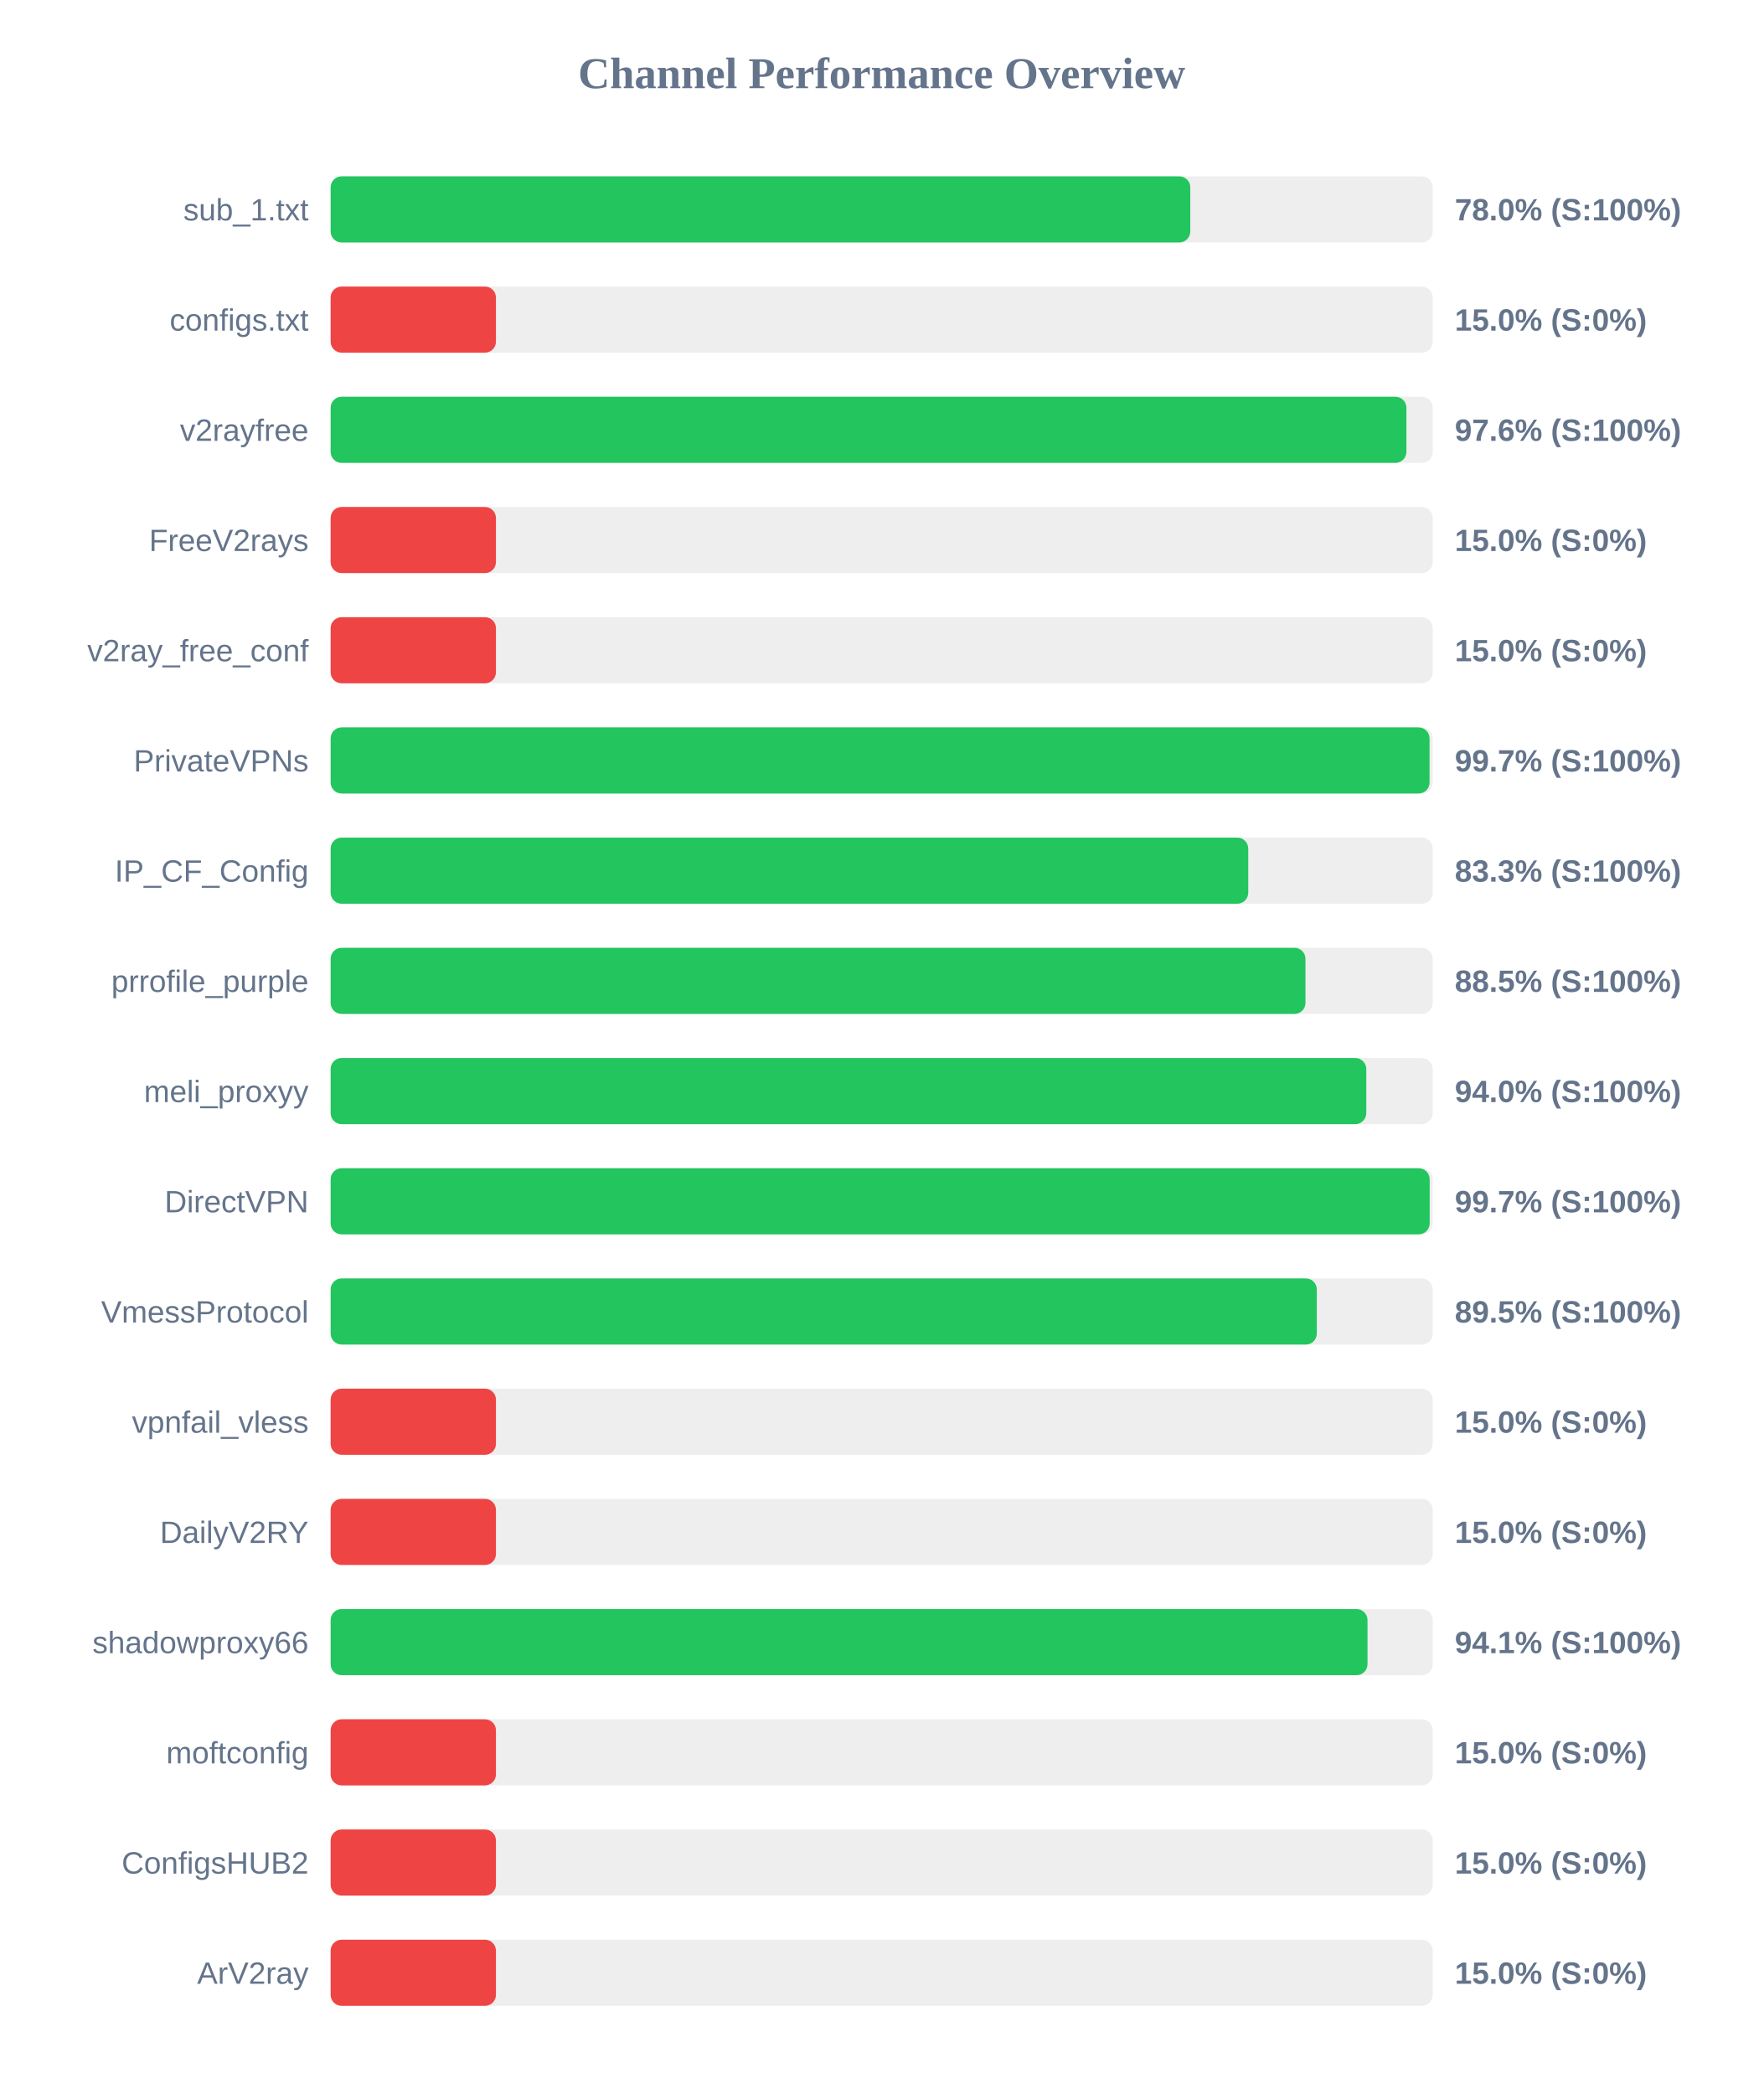
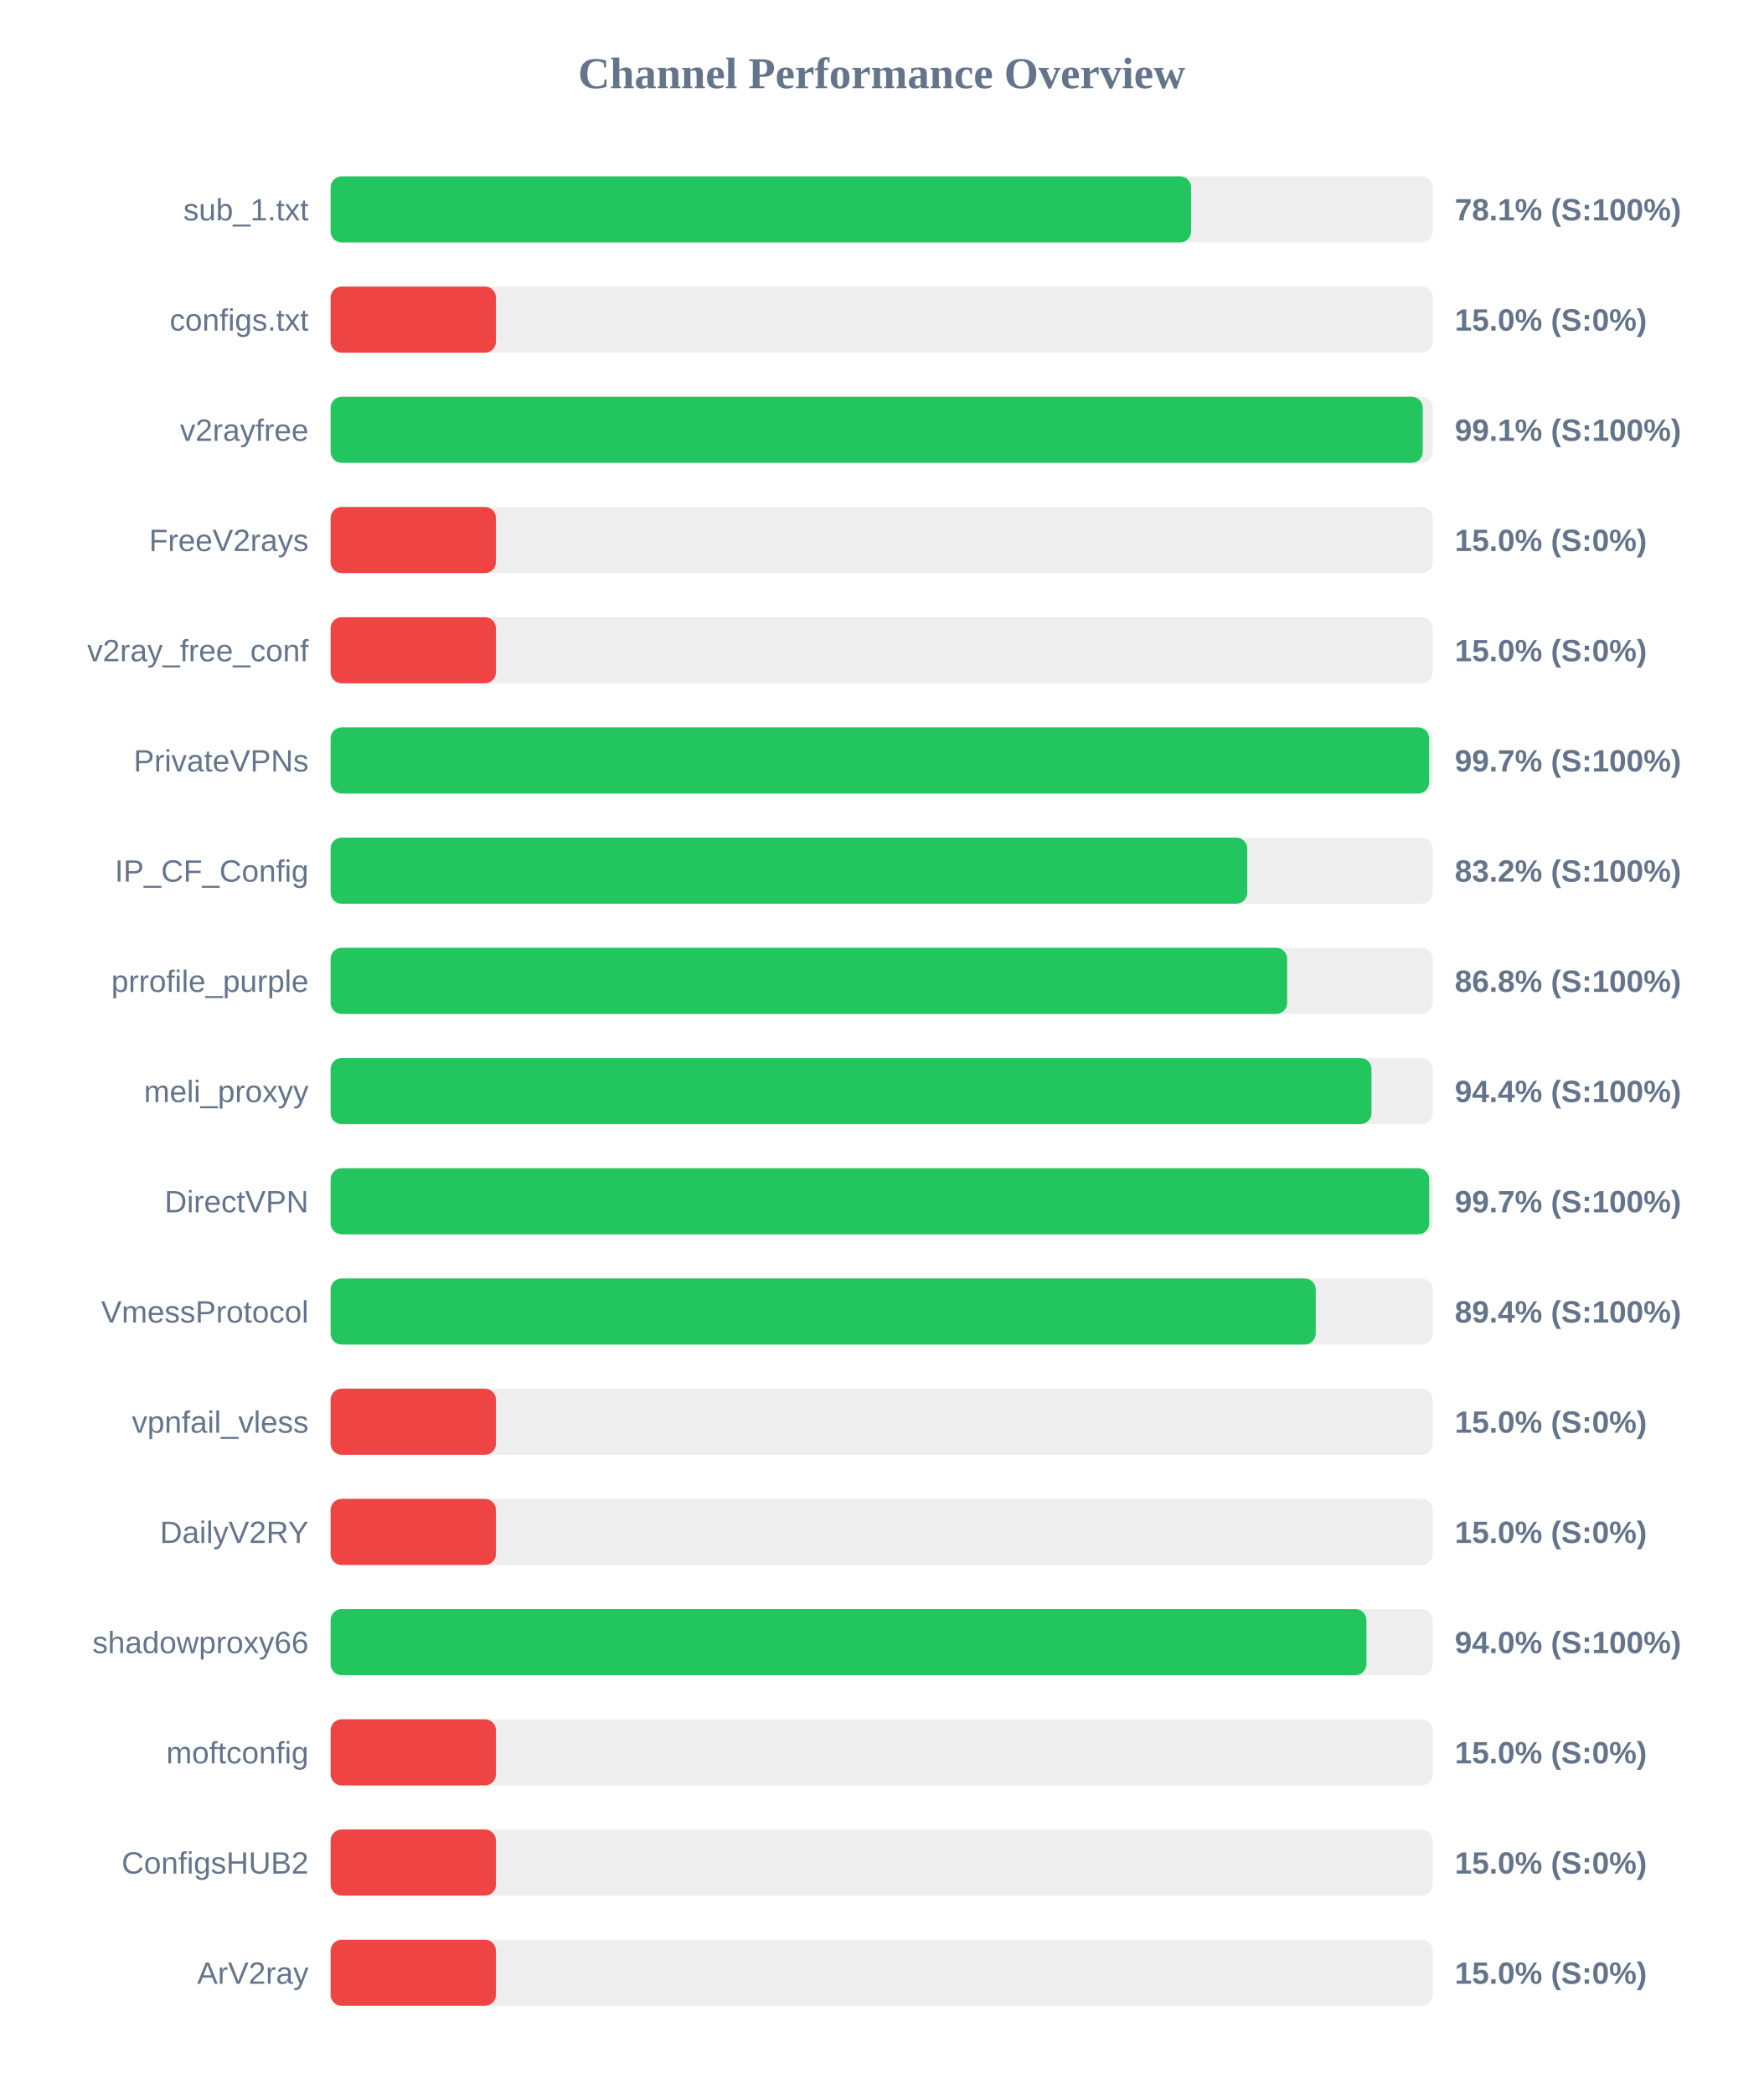
<svg xmlns="http://www.w3.org/2000/svg" width="800" height="950" version="1.1">
  <style>
        .row { font: 14px Arial; fill: #64748b; }
        .score { font: bold 14px Arial; fill: #64748b; }
    </style>
  <text x="400" y="40" text-anchor="middle" font-size="20px" font-weight="bold" fill="#64748b">Channel Performance Overview</text>
  <rect x="150" y="80" width="500" height="30" fill="#eee" rx="5" />
-   <rect x="150" y="80" width="390.0" height="30" fill="#22c55e" rx="5" />
+   <rect x="150" y="80" width="390.35" height="30" fill="#22c55e" rx="5" />
  <text x="140" y="100" text-anchor="end" class="row">sub_1.txt</text>
-   <text x="660" y="100" text-anchor="start" class="score">78.0% (S:100%)</text>
+   <text x="660" y="100" text-anchor="start" class="score">78.1% (S:100%)</text>
  <rect x="150" y="130" width="500" height="30" fill="#eee" rx="5" />
  <rect x="150" y="130" width="75.0" height="30" fill="#ef4444" rx="5" />
  <text x="140" y="150" text-anchor="end" class="row">configs.txt</text>
  <text x="660" y="150" text-anchor="start" class="score">15.0% (S:0%)</text>
  <rect x="150" y="180" width="500" height="30" fill="#eee" rx="5" />
-   <rect x="150" y="180" width="488.05" height="30" fill="#22c55e" rx="5" />
+   <rect x="150" y="180" width="495.45" height="30" fill="#22c55e" rx="5" />
  <text x="140" y="200" text-anchor="end" class="row">v2rayfree</text>
-   <text x="660" y="200" text-anchor="start" class="score">97.6% (S:100%)</text>
+   <text x="660" y="200" text-anchor="start" class="score">99.1% (S:100%)</text>
  <rect x="150" y="230" width="500" height="30" fill="#eee" rx="5" />
  <rect x="150" y="230" width="75.0" height="30" fill="#ef4444" rx="5" />
  <text x="140" y="250" text-anchor="end" class="row">FreeV2rays</text>
  <text x="660" y="250" text-anchor="start" class="score">15.0% (S:0%)</text>
  <rect x="150" y="280" width="500" height="30" fill="#eee" rx="5" />
  <rect x="150" y="280" width="75.0" height="30" fill="#ef4444" rx="5" />
  <text x="140" y="300" text-anchor="end" class="row">v2ray_free_conf</text>
  <text x="660" y="300" text-anchor="start" class="score">15.0% (S:0%)</text>
  <rect x="150" y="330" width="500" height="30" fill="#eee" rx="5" />
-   <rect x="150" y="330" width="498.55" height="30" fill="#22c55e" rx="5" />
+   <rect x="150" y="330" width="498.35" height="30" fill="#22c55e" rx="5" />
  <text x="140" y="350" text-anchor="end" class="row">PrivateVPNs</text>
  <text x="660" y="350" text-anchor="start" class="score">99.7% (S:100%)</text>
  <rect x="150" y="380" width="500" height="30" fill="#eee" rx="5" />
-   <rect x="150" y="380" width="416.3" height="30" fill="#22c55e" rx="5" />
+   <rect x="150" y="380" width="415.85" height="30" fill="#22c55e" rx="5" />
  <text x="140" y="400" text-anchor="end" class="row">IP_CF_Config</text>
-   <text x="660" y="400" text-anchor="start" class="score">83.3% (S:100%)</text>
+   <text x="660" y="400" text-anchor="start" class="score">83.2% (S:100%)</text>
  <rect x="150" y="430" width="500" height="30" fill="#eee" rx="5" />
-   <rect x="150" y="430" width="442.25" height="30" fill="#22c55e" rx="5" />
+   <rect x="150" y="430" width="433.95" height="30" fill="#22c55e" rx="5" />
  <text x="140" y="450" text-anchor="end" class="row">prrofile_purple</text>
-   <text x="660" y="450" text-anchor="start" class="score">88.5% (S:100%)</text>
+   <text x="660" y="450" text-anchor="start" class="score">86.8% (S:100%)</text>
  <rect x="150" y="480" width="500" height="30" fill="#eee" rx="5" />
-   <rect x="150" y="480" width="469.85" height="30" fill="#22c55e" rx="5" />
+   <rect x="150" y="480" width="472.2" height="30" fill="#22c55e" rx="5" />
  <text x="140" y="500" text-anchor="end" class="row">meli_proxyy</text>
-   <text x="660" y="500" text-anchor="start" class="score">94.0% (S:100%)</text>
+   <text x="660" y="500" text-anchor="start" class="score">94.4% (S:100%)</text>
  <rect x="150" y="530" width="500" height="30" fill="#eee" rx="5" />
-   <rect x="150" y="530" width="498.6" height="30" fill="#22c55e" rx="5" />
+   <rect x="150" y="530" width="498.4" height="30" fill="#22c55e" rx="5" />
  <text x="140" y="550" text-anchor="end" class="row">DirectVPN</text>
  <text x="660" y="550" text-anchor="start" class="score">99.7% (S:100%)</text>
  <rect x="150" y="580" width="500" height="30" fill="#eee" rx="5" />
-   <rect x="150" y="580" width="447.4" height="30" fill="#22c55e" rx="5" />
+   <rect x="150" y="580" width="446.9" height="30" fill="#22c55e" rx="5" />
  <text x="140" y="600" text-anchor="end" class="row">VmessProtocol</text>
-   <text x="660" y="600" text-anchor="start" class="score">89.5% (S:100%)</text>
+   <text x="660" y="600" text-anchor="start" class="score">89.4% (S:100%)</text>
  <rect x="150" y="630" width="500" height="30" fill="#eee" rx="5" />
  <rect x="150" y="630" width="75.0" height="30" fill="#ef4444" rx="5" />
  <text x="140" y="650" text-anchor="end" class="row">vpnfail_vless</text>
  <text x="660" y="650" text-anchor="start" class="score">15.0% (S:0%)</text>
  <rect x="150" y="680" width="500" height="30" fill="#eee" rx="5" />
  <rect x="150" y="680" width="75.0" height="30" fill="#ef4444" rx="5" />
  <text x="140" y="700" text-anchor="end" class="row">DailyV2RY</text>
  <text x="660" y="700" text-anchor="start" class="score">15.0% (S:0%)</text>
  <rect x="150" y="730" width="500" height="30" fill="#eee" rx="5" />
-   <rect x="150" y="730" width="470.4" height="30" fill="#22c55e" rx="5" />
+   <rect x="150" y="730" width="469.9" height="30" fill="#22c55e" rx="5" />
  <text x="140" y="750" text-anchor="end" class="row">shadowproxy66</text>
-   <text x="660" y="750" text-anchor="start" class="score">94.1% (S:100%)</text>
+   <text x="660" y="750" text-anchor="start" class="score">94.0% (S:100%)</text>
  <rect x="150" y="780" width="500" height="30" fill="#eee" rx="5" />
  <rect x="150" y="780" width="75.0" height="30" fill="#ef4444" rx="5" />
  <text x="140" y="800" text-anchor="end" class="row">moftconfig</text>
  <text x="660" y="800" text-anchor="start" class="score">15.0% (S:0%)</text>
  <rect x="150" y="830" width="500" height="30" fill="#eee" rx="5" />
  <rect x="150" y="830" width="75.0" height="30" fill="#ef4444" rx="5" />
  <text x="140" y="850" text-anchor="end" class="row">ConfigsHUB2</text>
  <text x="660" y="850" text-anchor="start" class="score">15.0% (S:0%)</text>
  <rect x="150" y="880" width="500" height="30" fill="#eee" rx="5" />
  <rect x="150" y="880" width="75.0" height="30" fill="#ef4444" rx="5" />
  <text x="140" y="900" text-anchor="end" class="row">ArV2ray</text>
  <text x="660" y="900" text-anchor="start" class="score">15.0% (S:0%)</text>
</svg>
